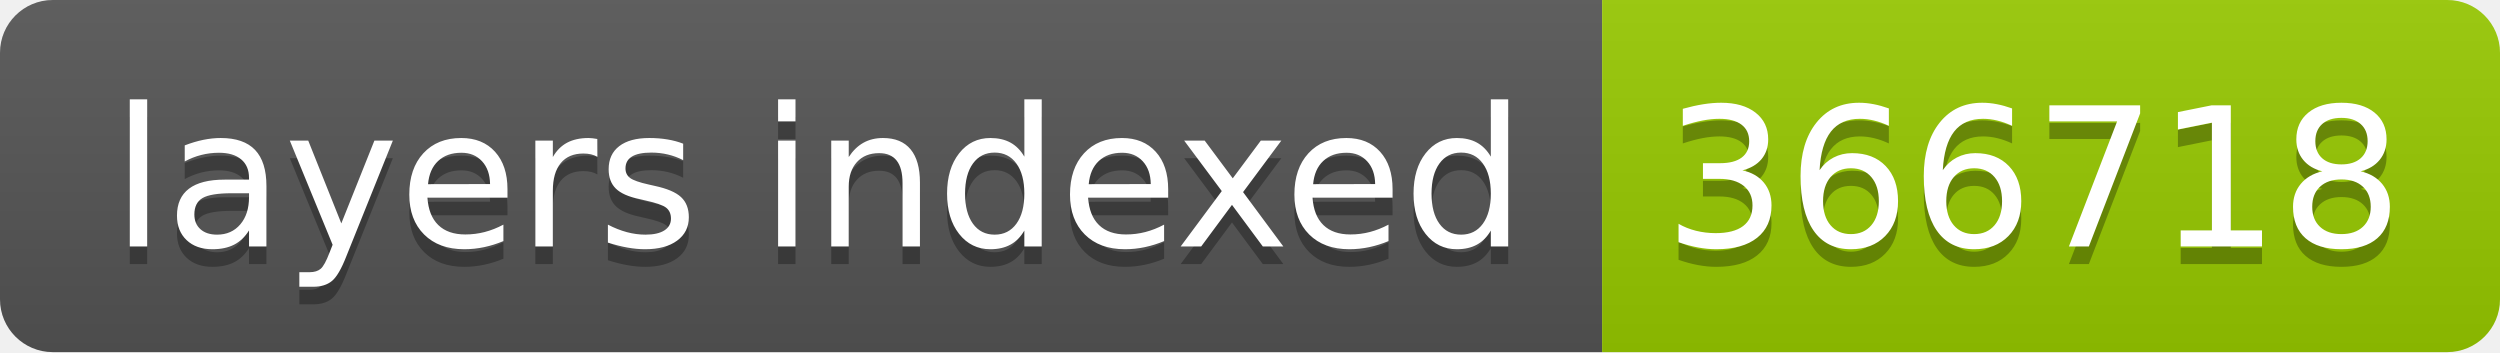
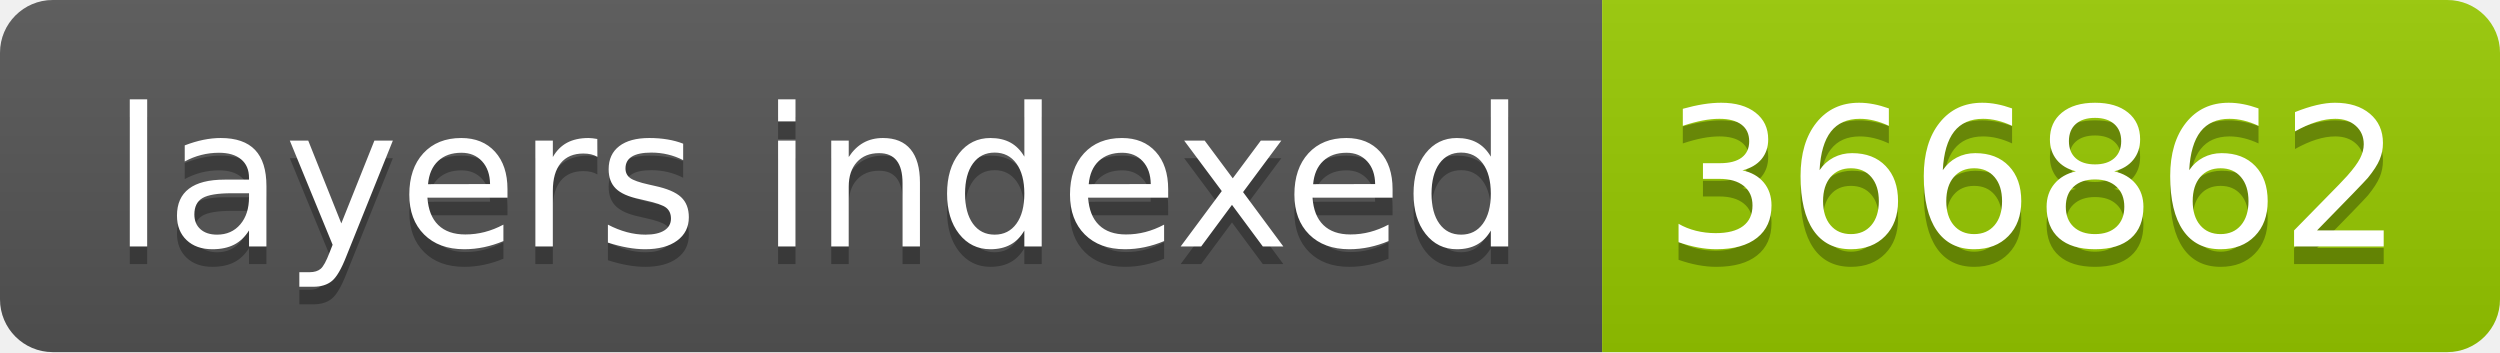
- <svg xmlns="http://www.w3.org/2000/svg" width="142" height="20" role="img" aria-label="layers indexed: 366718">
+ <svg xmlns="http://www.w3.org/2000/svg" width="142" height="20" role="img" aria-label="layers indexed: 366862">
  <linearGradient id="s" x2="0" y2="100%">
    <stop offset="0" stop-color="#bbb" stop-opacity=".1" />
    <stop offset="1" stop-opacity=".1" />
  </linearGradient>
  <clipPath id="r">
    <rect width="142" height="20" rx="3" fill="#fff" />
  </clipPath>
  <g clip-path="url(#r)">
    <rect width="91" height="20" fill="#555" />
    <rect x="91" width="51" height="20" fill="#97ca00" />
    <rect width="142" height="20" fill="url(#s)" />
  </g>
  <g fill="#fff" text-anchor="middle" font-family="Verdana,Geneva,DejaVu Sans,sans-serif" text-rendering="geometricPrecision" font-size="110">
    <text aria-hidden="true" x="465" y="150" fill="#010101" fill-opacity=".3" transform="scale(.1)" textLength="810">layers indexed</text>
    <text x="465" y="140" transform="scale(.1)" fill="#fff" textLength="810">layers indexed</text>
-     <text aria-hidden="true" x="1155" y="150" fill="#010101" fill-opacity=".3" transform="scale(.1)" textLength="410">366718</text>
-     <text x="1155" y="140" transform="scale(.1)" fill="#fff" textLength="410">366718</text>
+     <text aria-hidden="true" x="1155" y="150" fill="#010101" fill-opacity=".3" transform="scale(.1)" textLength="410">366862</text>
+     <text x="1155" y="140" transform="scale(.1)" fill="#fff" textLength="410">366862</text>
  </g>
</svg>
